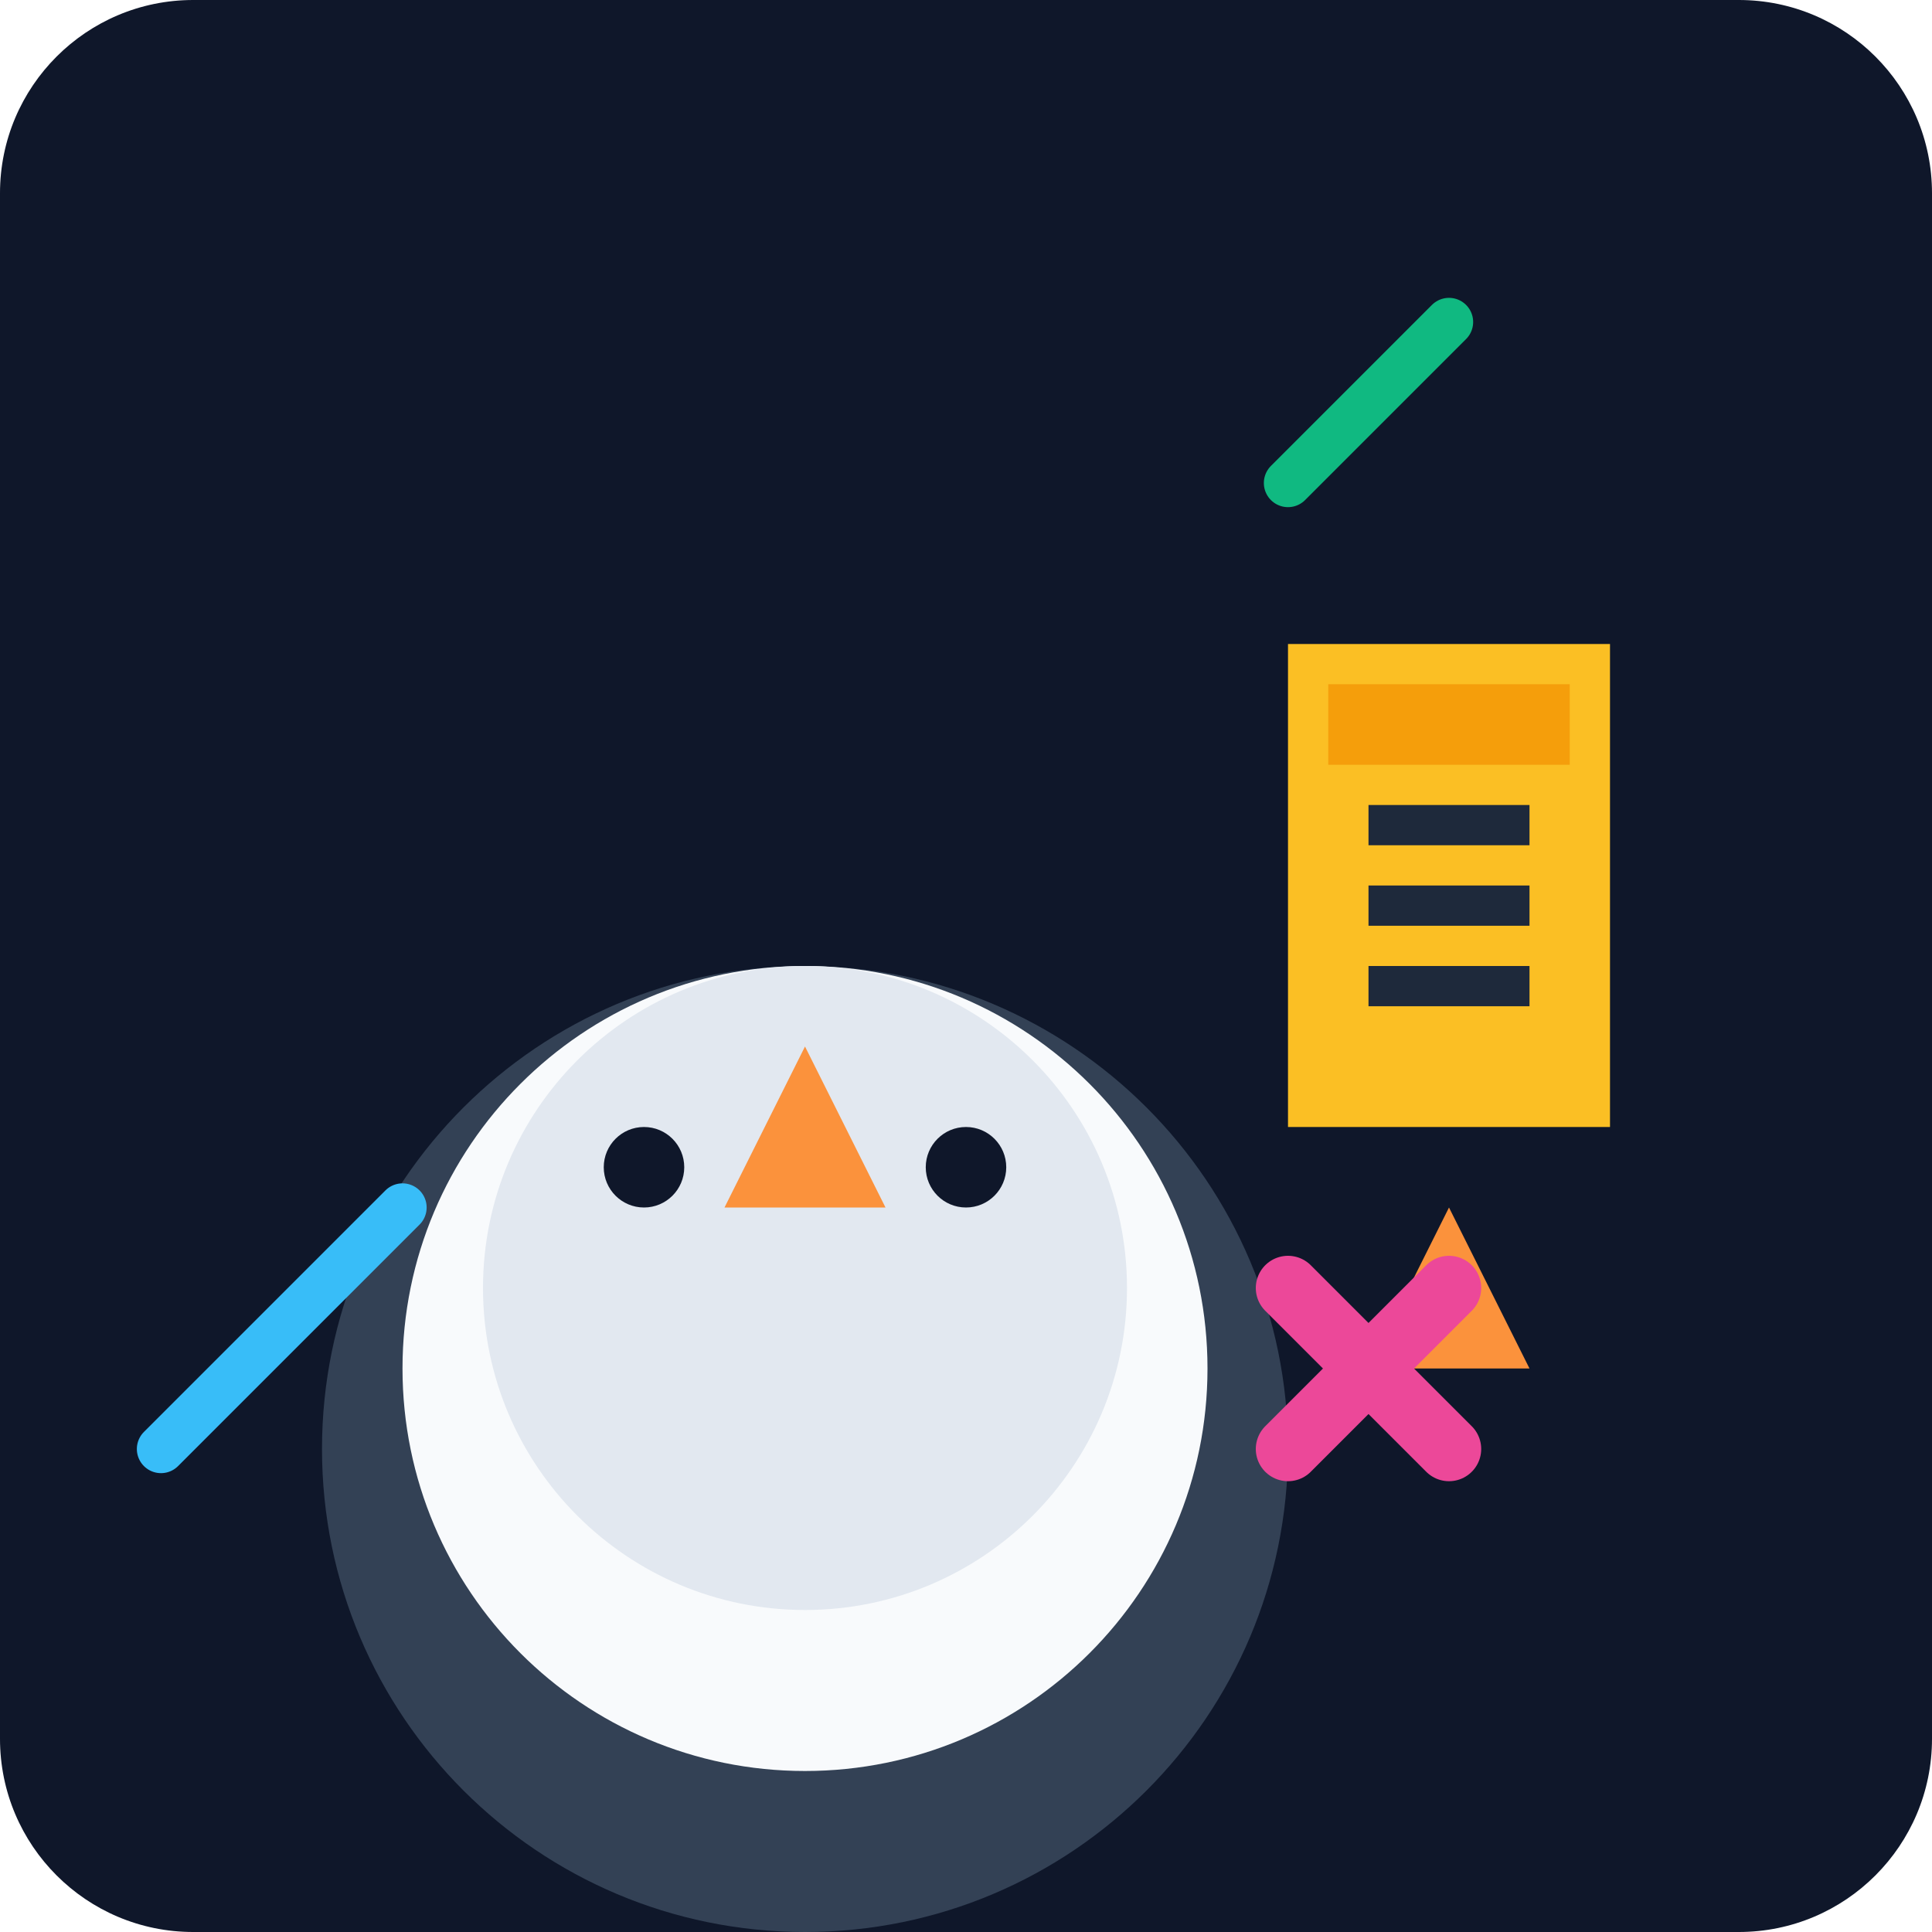
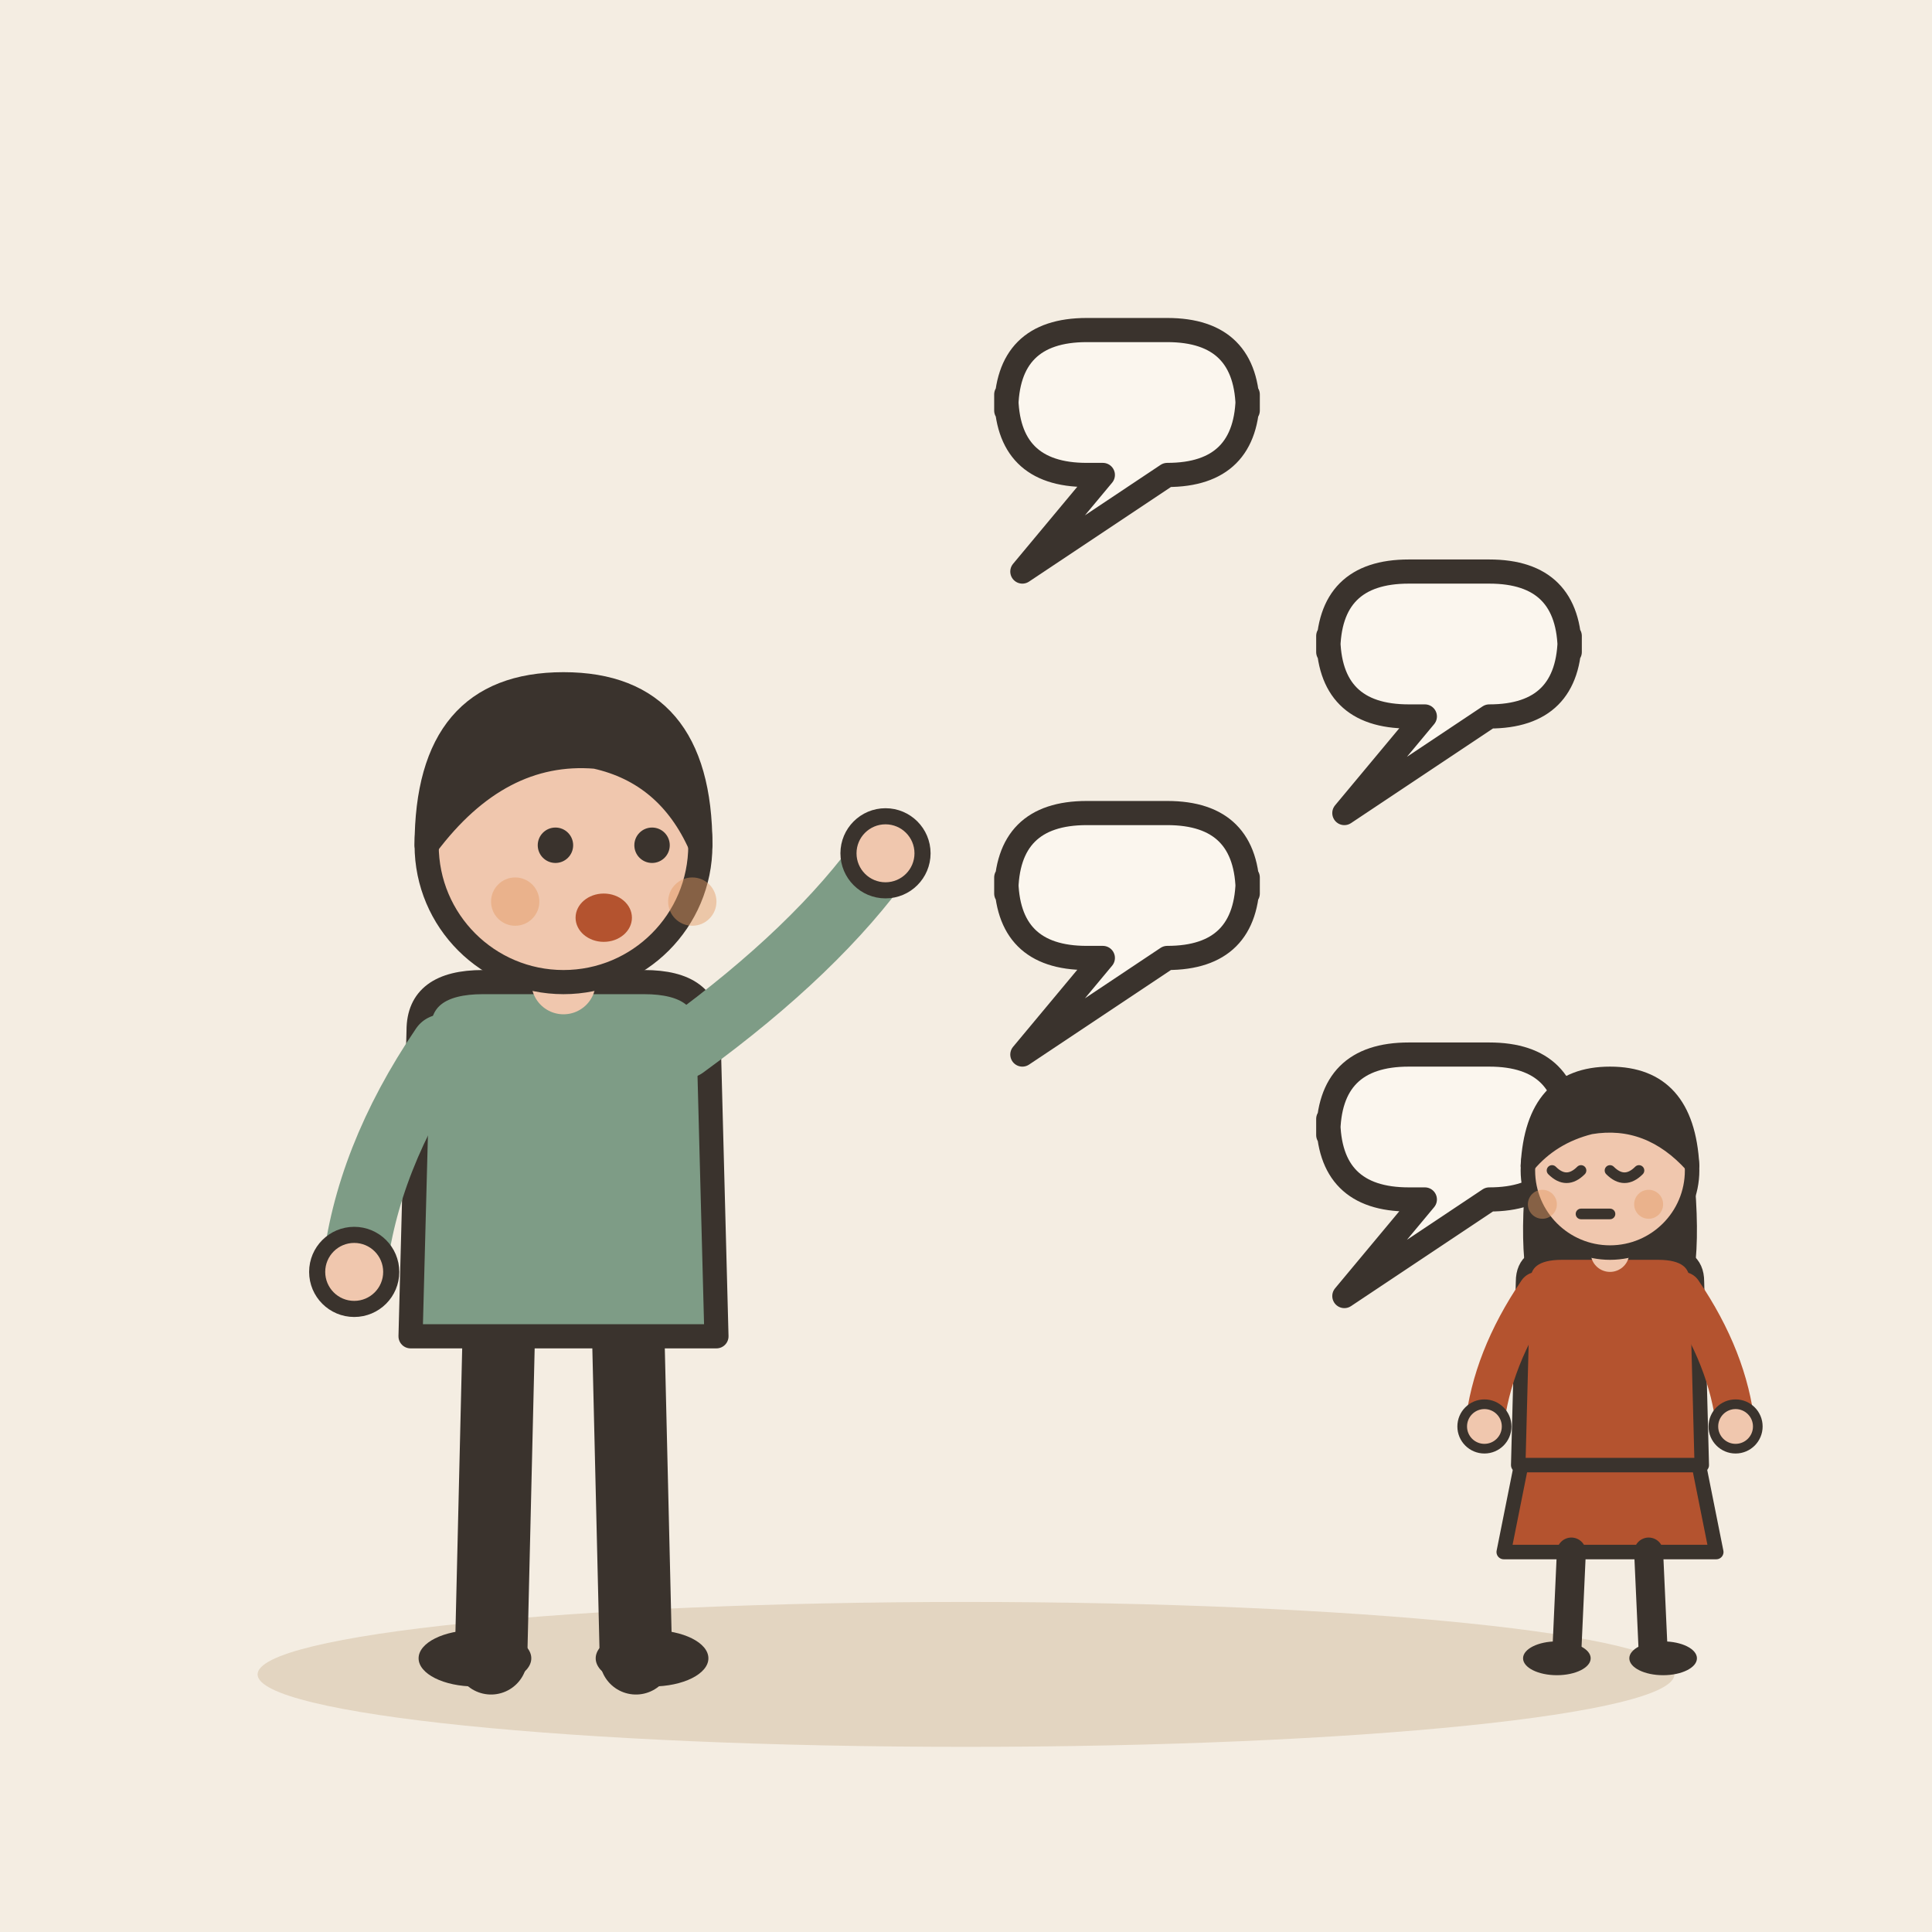
- <svg xmlns="http://www.w3.org/2000/svg" viewBox="0 0 240 240">
-   <defs>
-     <linearGradient id="bg" x1="0" y1="0" x2="0" y2="240">
-       <stop offset="0%" stop-color="#0f172a" />
-       <stop offset="100%" stop-color="#1e293b" />
-     </linearGradient>
-   </defs>
-   <rect width="240" height="240" rx="24" fill="url(#bg)" />
-   <g transform="translate(40, 60)">
-     <path d="M120 120c0 33.137-26.863 60-60 60s-60-26.863-60-60 26.863-60 60-60 60 26.863 60 60z" fill="#334155" />
-     <path d="M110 110c0 27.614-22.386 50-50 50s-50-22.386-50-50 22.386-50 50-50 50 22.386 50 50z" fill="#f8fafc" />
-     <path d="M100 100c0 22.091-17.909 40-40 40s-40-17.909-40-40 17.909-40 40-40 40 17.909 40 40z" fill="#e2e8f0" />
-     <path d="M60 70l-10 20h20z" fill="#fb923c" />
-     <circle cx="40" cy="85" r="5" fill="#0f172a" />
-     <circle cx="80" cy="85" r="5" fill="#0f172a" />
+ <svg xmlns="http://www.w3.org/2000/svg" viewBox="0 0 240 240" data-style="editorial">
+   <rect width="240" height="240" fill="#F4EDE2" />
+   <ellipse cx="120" cy="208" rx="88" ry="9" fill="#E3D5C1" />
+   <g transform="translate(70 206)">
+     <path d="M-8 -42L-9 0" stroke="#3A332D" stroke-width="9" stroke-linecap="round" fill="none" />
+     <path d="M8 -42L9 0" stroke="#3A332D" stroke-width="9" stroke-linecap="round" fill="none" />
+     <ellipse cx="-11" cy="0" rx="7" ry="3.5" fill="#3A332D" />
+     <ellipse cx="11" cy="0" rx="7" ry="3.5" fill="#3A332D" />
+     <path d="M-18 -78Q-18 -84 -10 -84L10 -84Q18 -84 18 -78L19 -40L-19 -40Z" fill="#7E9C86" stroke="#3A332D" stroke-width="3" stroke-linecap="round" stroke-linejoin="round" />
+     <path d="M-15 -76Q-24.5 -62 -26 -48" fill="none" stroke="#7E9C86" stroke-width="8" stroke-linecap="round" stroke-linejoin="round" />
+     <circle cx="-26" cy="-48" r="4.6" fill="#F0C7AE" stroke="#3A332D" stroke-linecap="round" stroke-linejoin="round" stroke-width="2" />
+     <path d="M15 -76Q31.5 -88 40 -100" fill="none" stroke="#7E9C86" stroke-width="8" stroke-linecap="round" stroke-linejoin="round" />
+     <circle cx="40" cy="-100" r="4.6" fill="#F0C7AE" stroke="#3A332D" stroke-linecap="round" stroke-linejoin="round" stroke-width="2" />
+     <path d="M0 -84L0 -88" stroke="#F0C7AE" stroke-width="8" stroke-linecap="round" fill="none" />
+     <circle cx="0" cy="-101" r="17" fill="#F0C7AE" stroke="#3A332D" stroke-width="3" stroke-linecap="round" stroke-linejoin="round" />
+     <path d="M-17 -101Q-17 -121 0 -121Q17 -121 17 -101Q13 -110 4 -112Q-8 -113 -17 -101Z" fill="#3A332D" stroke="#3A332D" stroke-width="3" stroke-linecap="round" stroke-linejoin="round" />
+     <circle cx="-1" cy="-101" r="2.2" fill="#3A332D" />
+     <circle cx="11" cy="-101" r="2.2" fill="#3A332D" />
+     <ellipse cx="5" cy="-92" rx="3.5" ry="3" fill="#B4532F" />
+     <circle cx="-6" cy="-94" r="3" fill="#E39A62" opacity="0.45" />
+     <circle cx="16" cy="-94" r="3" fill="#E39A62" opacity="0.45" />
  </g>
-   <g transform="translate(140, 80)">
-     <path d="M20 0h40v60H20z" fill="#fbbf24" />
-     <path d="M25 5h30v10H25z" fill="#f59e0b" />
-     <path d="M30 20h20v5H30z" fill="#1e293b" />
-     <path d="M30 30h20v5H30z" fill="#1e293b" />
-     <path d="M30 40h20v5H30z" fill="#1e293b" />
-     <path d="M40 70l-10 20h20z" fill="#fb923c" />
+   <path d="M125 51Q125 41 135 41L145 41Q155 41 155 51L155 49Q155 59 145 59L145 59L127 71L137 59L135 59Q125 59 125 49Z" fill="#FBF6EE" stroke="#3A332D" stroke-width="3" stroke-linecap="round" stroke-linejoin="round" />
+   <path d="M165 81Q165 71 175 71L185 71Q195 71 195 81L195 79Q195 89 185 89L185 89L167 101L177 89L175 89Q165 89 165 79Z" fill="#FBF6EE" stroke="#3A332D" stroke-width="3" stroke-linecap="round" stroke-linejoin="round" />
+   <path d="M125 111Q125 101 135 101L145 101Q155 101 155 111L155 109Q155 119 145 119L145 119L127 131L137 119L135 119Q125 119 125 109Z" fill="#FBF6EE" stroke="#3A332D" stroke-width="3" stroke-linecap="round" stroke-linejoin="round" />
+   <path d="M165 141Q165 131 175 131L185 131Q195 131 195 141L195 139Q195 149 185 149L185 149L167 161L177 149L175 149Q165 149 165 139Z" fill="#FBF6EE" stroke="#3A332D" stroke-width="3" stroke-linecap="round" stroke-linejoin="round" />
+   <g transform="translate(200 206) scale(0.6 0.6)">
+     <path d="M-18 -42L-22 -22L22 -22L18 -42Z" fill="#B4532F" stroke="#3A332D" stroke-width="3" stroke-linecap="round" stroke-linejoin="round" />
+     <path d="M-8 -22L-9 0" stroke="#3A332D" stroke-width="6" stroke-linecap="round" fill="none" />
+     <path d="M8 -22L9 0" stroke="#3A332D" stroke-width="6" stroke-linecap="round" fill="none" />
+     <ellipse cx="-11" cy="0" rx="7" ry="3.5" fill="#3A332D" />
+     <ellipse cx="11" cy="0" rx="7" ry="3.5" fill="#3A332D" />
+     <path d="M-17 -104Q-20 -78 -14 -70L-6 -78L6 -78L14 -70Q20 -78 17 -104Z" fill="#3A332D" />
+     <path d="M-18 -78Q-18 -84 -10 -84L10 -84Q18 -84 18 -78L19 -40L-19 -40Z" fill="#B4532F" stroke="#3A332D" stroke-width="3" stroke-linecap="round" stroke-linejoin="round" />
+     <path d="M-15 -76Q-24.5 -62 -26 -48" fill="none" stroke="#B4532F" stroke-width="8" stroke-linecap="round" stroke-linejoin="round" />
+     <circle cx="-26" cy="-48" r="4.6" fill="#F0C7AE" stroke="#3A332D" stroke-linecap="round" stroke-linejoin="round" stroke-width="2" />
+     <path d="M15 -76Q24.5 -62 26 -48" fill="none" stroke="#B4532F" stroke-width="8" stroke-linecap="round" stroke-linejoin="round" />
+     <circle cx="26" cy="-48" r="4.6" fill="#F0C7AE" stroke="#3A332D" stroke-linecap="round" stroke-linejoin="round" stroke-width="2" />
+     <path d="M0 -84L0 -88" stroke="#F0C7AE" stroke-width="8" stroke-linecap="round" fill="none" />
+     <circle cx="0" cy="-101" r="17" fill="#F0C7AE" stroke="#3A332D" stroke-width="3" stroke-linecap="round" stroke-linejoin="round" />
+     <path d="M-17 -102Q-16 -121 0 -121Q16 -121 17 -102Q8 -112 -4 -110Q-12 -108 -17 -102Z" fill="#3A332D" stroke="#3A332D" stroke-width="3" stroke-linecap="round" stroke-linejoin="round" />
+     <path d="M-12 -101Q-9 -98 -6 -101" fill="none" stroke="#3A332D" stroke-width="2.2" stroke-linecap="round" stroke-linejoin="round" />
+     <path d="M0 -101Q3 -98 6 -101" fill="none" stroke="#3A332D" stroke-width="2.2" stroke-linecap="round" stroke-linejoin="round" />
+     <path d="M-6 -92L0 -92" fill="none" stroke="#3A332D" stroke-width="2.2" stroke-linecap="round" stroke-linejoin="round" />
+     <circle cx="-14" cy="-94" r="3" fill="#E39A62" opacity="0.45" />
+     <circle cx="8" cy="-94" r="3" fill="#E39A62" opacity="0.45" />
  </g>
-   <path d="M160 160l20 20m-20 0l20-20" stroke="#ec4899" stroke-width="8" stroke-linecap="round" />
-   <path d="M20 180l30-30" stroke="#38bdf8" stroke-width="6" stroke-linecap="round" />
-   <path d="M180 40l-20 20" stroke="#10b981" stroke-width="6" stroke-linecap="round" />
</svg>
